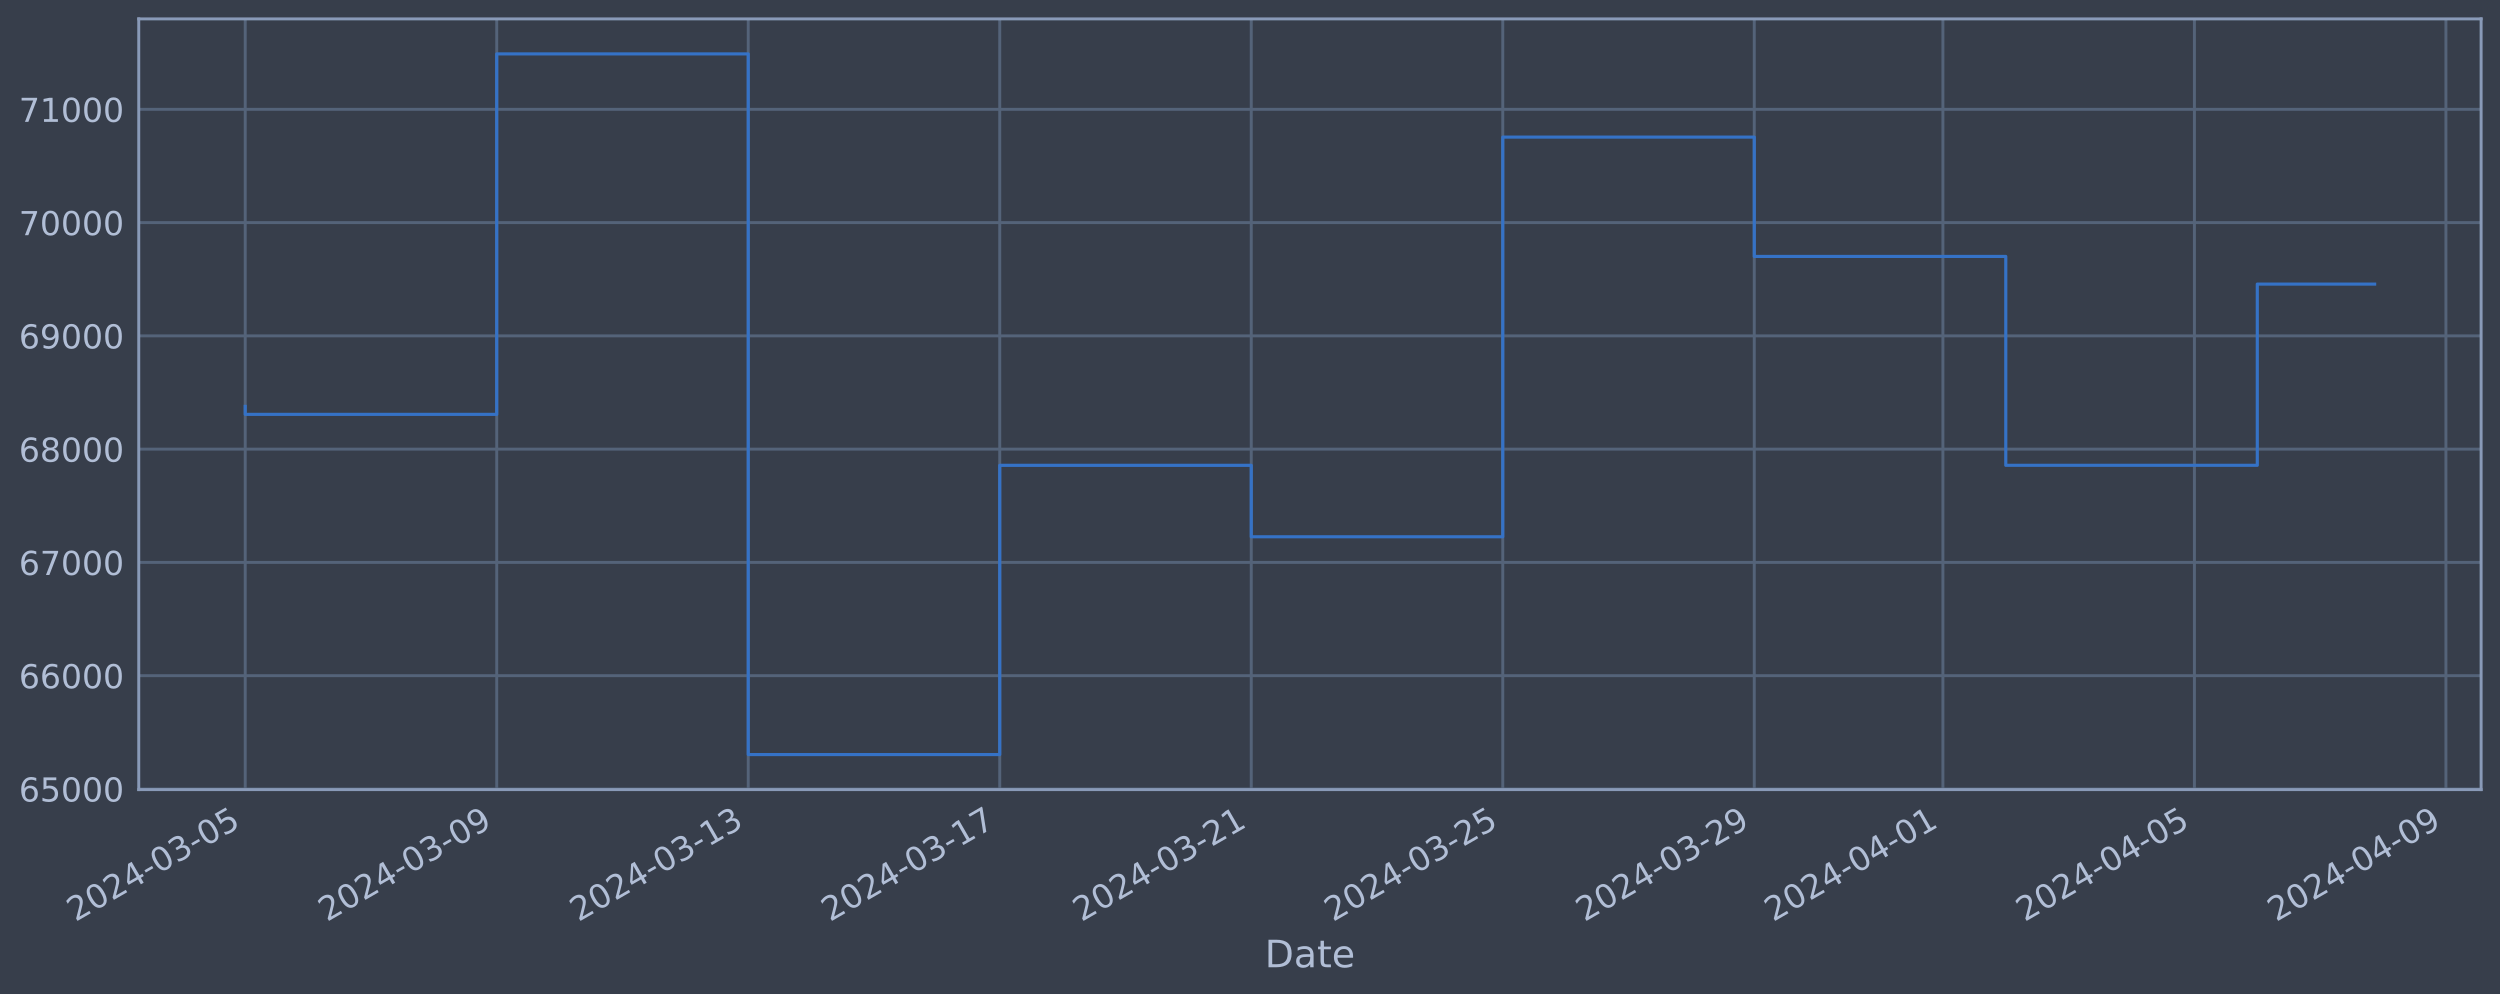
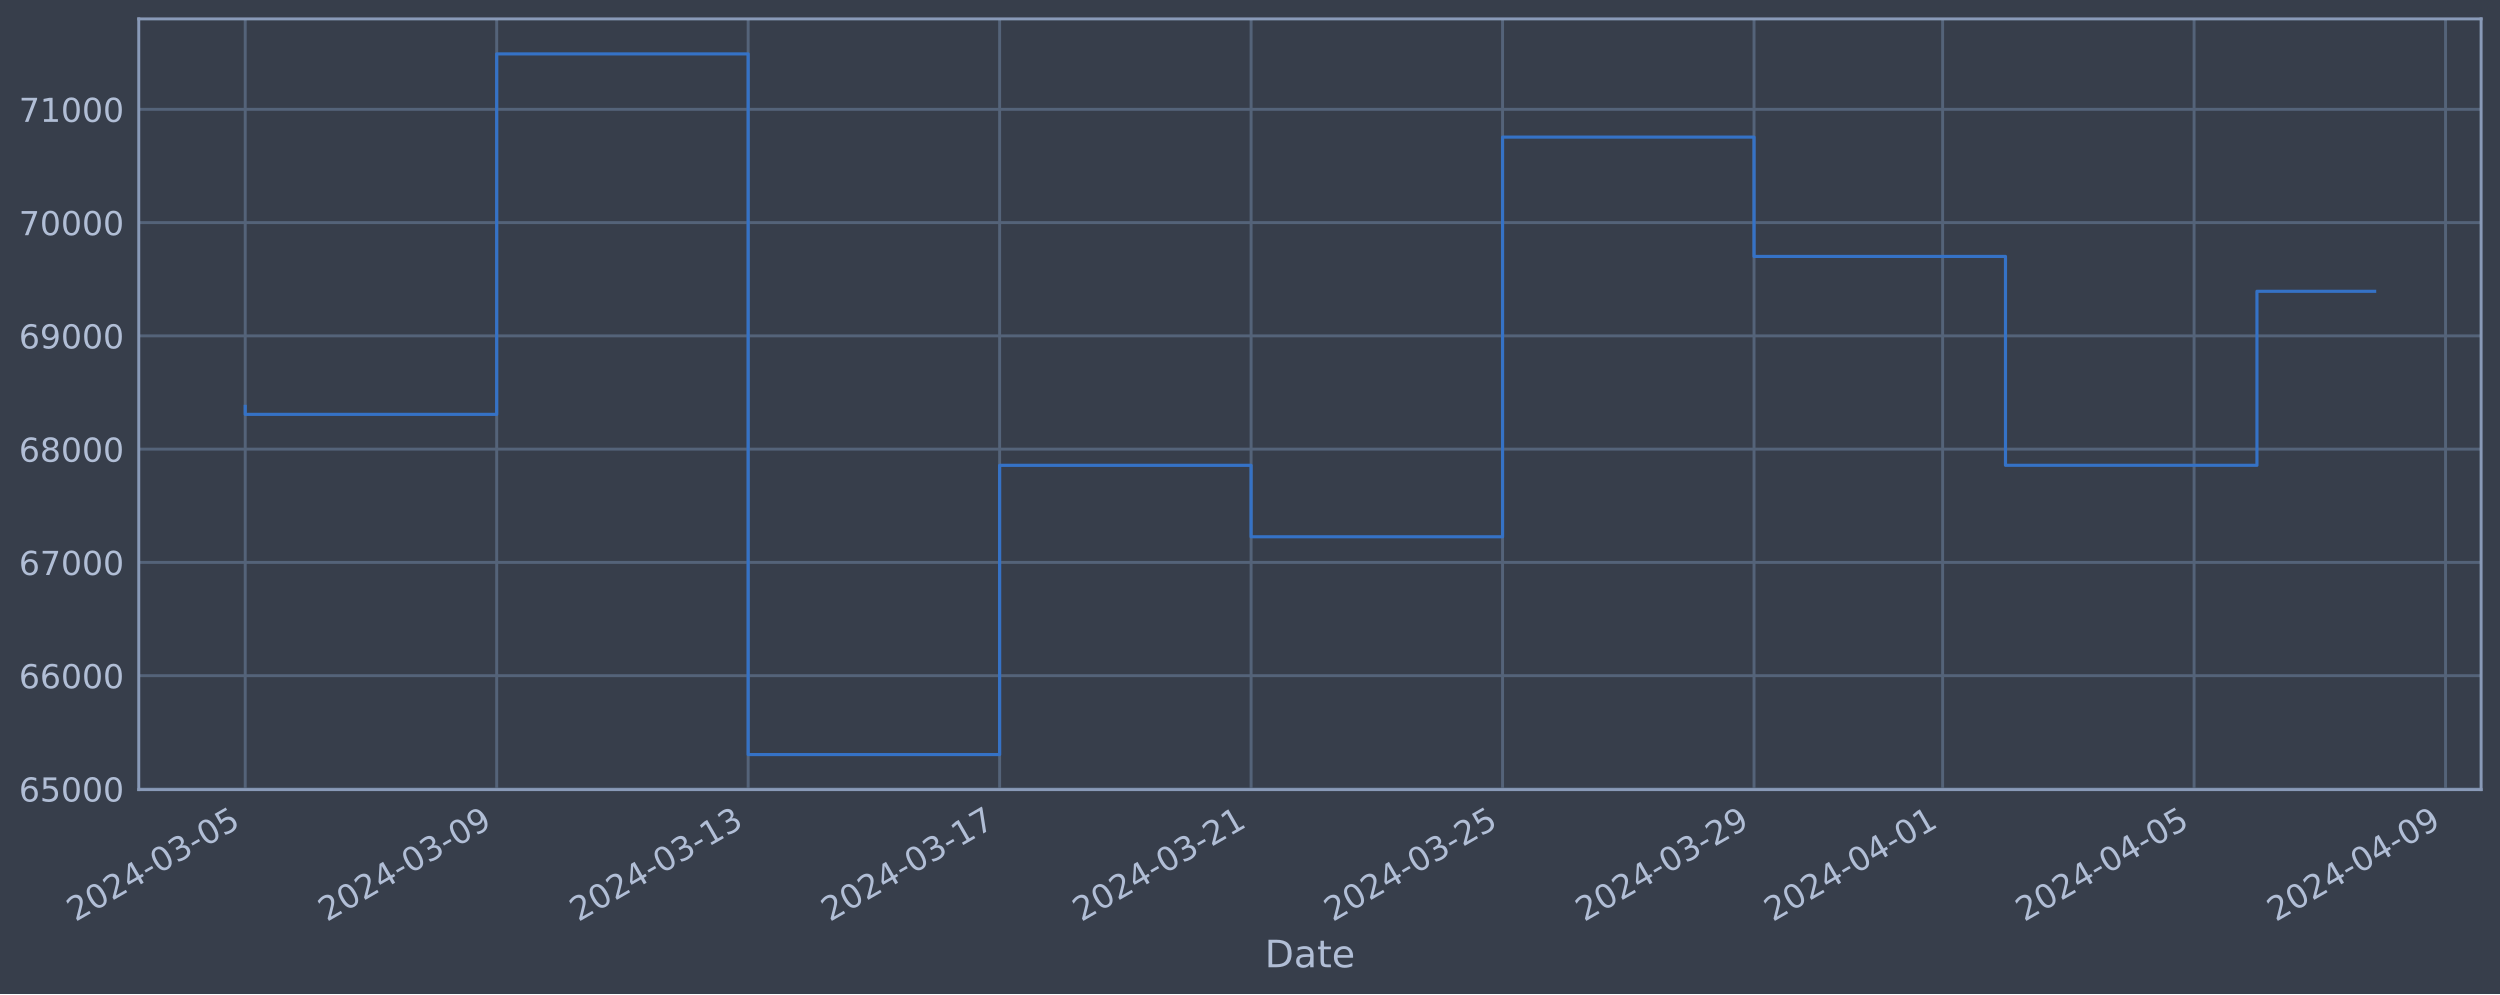
<svg xmlns="http://www.w3.org/2000/svg" xmlns:xlink="http://www.w3.org/1999/xlink" width="952.884pt" height="378.87pt" viewBox="0 0 952.884 378.87" version="1.1">
  <defs>
    <style type="text/css">*{stroke-linejoin: round; stroke-linecap: butt}</style>
  </defs>
  <g id="figure_1">
    <g id="patch_1">
      <path d="M 0 378.87  L 952.884 378.87  L 952.884 0  L 0 0  z " style="fill: #373e4b" />
    </g>
    <g id="axes_1">
      <g id="patch_2">
        <path d="M 52.884 300.96  L 945.684 300.96  L 945.684 7.2  L 52.884 7.2  z " style="fill: #373e4b" />
      </g>
      <g id="matplotlib.axis_1">
        <g id="xtick_1">
          <g id="line2d_1">
-             <path d="M 93.466 300.96  L 93.466 7.2  " clip-path="url(#p54ee9c5154)" style="fill: none; stroke: #546379; stroke-width: 1.12; stroke-linecap: square" />
+             <path d="M 93.466 300.96  L 93.466 7.2  " clip-path="url(#p1ee91f5c31)" style="fill: none; stroke: #546379; stroke-width: 1.12; stroke-linecap: square" />
          </g>
          <g id="line2d_2" />
          <g id="text_1">
            <g style="fill: #b1bed6" transform="translate(28.74006 351.4642) rotate(-30) scale(0.126 -0.126)">
              <defs>
                <path id="DejaVuSans-32" d="M 1228 531  L 3431 531  L 3431 0  L 469 0  L 469 531  Q 828 903 1448 1529  Q 2069 2156 2228 2338  Q 2531 2678 2651 2914  Q 2772 3150 2772 3378  Q 2772 3750 2511 3984  Q 2250 4219 1831 4219  Q 1534 4219 1204 4116  Q 875 4013 500 3803  L 500 4441  Q 881 4594 1212 4672  Q 1544 4750 1819 4750  Q 2544 4750 2975 4387  Q 3406 4025 3406 3419  Q 3406 3131 3298 2873  Q 3191 2616 2906 2266  Q 2828 2175 2409 1742  Q 1991 1309 1228 531  z " transform="scale(0.015625)" />
                <path id="DejaVuSans-30" d="M 2034 4250  Q 1547 4250 1301 3770  Q 1056 3291 1056 2328  Q 1056 1369 1301 889  Q 1547 409 2034 409  Q 2525 409 2770 889  Q 3016 1369 3016 2328  Q 3016 3291 2770 3770  Q 2525 4250 2034 4250  z M 2034 4750  Q 2819 4750 3233 4129  Q 3647 3509 3647 2328  Q 3647 1150 3233 529  Q 2819 -91 2034 -91  Q 1250 -91 836 529  Q 422 1150 422 2328  Q 422 3509 836 4129  Q 1250 4750 2034 4750  z " transform="scale(0.015625)" />
                <path id="DejaVuSans-34" d="M 2419 4116  L 825 1625  L 2419 1625  L 2419 4116  z M 2253 4666  L 3047 4666  L 3047 1625  L 3713 1625  L 3713 1100  L 3047 1100  L 3047 0  L 2419 0  L 2419 1100  L 313 1100  L 313 1709  L 2253 4666  z " transform="scale(0.015625)" />
                <path id="DejaVuSans-2d" d="M 313 2009  L 1997 2009  L 1997 1497  L 313 1497  L 313 2009  z " transform="scale(0.015625)" />
                <path id="DejaVuSans-33" d="M 2597 2516  Q 3050 2419 3304 2112  Q 3559 1806 3559 1356  Q 3559 666 3084 287  Q 2609 -91 1734 -91  Q 1441 -91 1130 -33  Q 819 25 488 141  L 488 750  Q 750 597 1062 519  Q 1375 441 1716 441  Q 2309 441 2620 675  Q 2931 909 2931 1356  Q 2931 1769 2642 2001  Q 2353 2234 1838 2234  L 1294 2234  L 1294 2753  L 1863 2753  Q 2328 2753 2575 2939  Q 2822 3125 2822 3475  Q 2822 3834 2567 4026  Q 2313 4219 1838 4219  Q 1578 4219 1281 4162  Q 984 4106 628 3988  L 628 4550  Q 988 4650 1302 4700  Q 1616 4750 1894 4750  Q 2613 4750 3031 4423  Q 3450 4097 3450 3541  Q 3450 3153 3228 2886  Q 3006 2619 2597 2516  z " transform="scale(0.015625)" />
                <path id="DejaVuSans-35" d="M 691 4666  L 3169 4666  L 3169 4134  L 1269 4134  L 1269 2991  Q 1406 3038 1543 3061  Q 1681 3084 1819 3084  Q 2600 3084 3056 2656  Q 3513 2228 3513 1497  Q 3513 744 3044 326  Q 2575 -91 1722 -91  Q 1428 -91 1123 -41  Q 819 9 494 109  L 494 744  Q 775 591 1075 516  Q 1375 441 1709 441  Q 2250 441 2565 725  Q 2881 1009 2881 1497  Q 2881 1984 2565 2268  Q 2250 2553 1709 2553  Q 1456 2553 1204 2497  Q 953 2441 691 2322  L 691 4666  z " transform="scale(0.015625)" />
              </defs>
              <use xlink:href="#DejaVuSans-32" />
              <use xlink:href="#DejaVuSans-30" x="63.623" />
              <use xlink:href="#DejaVuSans-32" x="127.246" />
              <use xlink:href="#DejaVuSans-34" x="190.869" />
              <use xlink:href="#DejaVuSans-2d" x="254.492" />
              <use xlink:href="#DejaVuSans-30" x="290.576" />
              <use xlink:href="#DejaVuSans-33" x="354.199" />
              <use xlink:href="#DejaVuSans-2d" x="417.822" />
              <use xlink:href="#DejaVuSans-30" x="453.906" />
              <use xlink:href="#DejaVuSans-35" x="517.529" />
            </g>
          </g>
        </g>
        <g id="xtick_2">
          <g id="line2d_3">
-             <path d="M 189.329 300.96  L 189.329 7.2  " clip-path="url(#p54ee9c5154)" style="fill: none; stroke: #546379; stroke-width: 1.12; stroke-linecap: square" />
+             <path d="M 189.313 300.96  L 189.313 7.2  " clip-path="url(#p1ee91f5c31)" style="fill: none; stroke: #546379; stroke-width: 1.12; stroke-linecap: square" />
          </g>
          <g id="line2d_4" />
          <g id="text_2">
-             <g style="fill: #b1bed6" transform="translate(124.6035 351.4642) rotate(-30) scale(0.126 -0.126)">
+             <g style="fill: #b1bed6" transform="translate(124.5877 351.4642) rotate(-30) scale(0.126 -0.126)">
              <defs>
                <path id="DejaVuSans-39" d="M 703 97  L 703 672  Q 941 559 1184 500  Q 1428 441 1663 441  Q 2288 441 2617 861  Q 2947 1281 2994 2138  Q 2813 1869 2534 1725  Q 2256 1581 1919 1581  Q 1219 1581 811 2004  Q 403 2428 403 3163  Q 403 3881 828 4315  Q 1253 4750 1959 4750  Q 2769 4750 3195 4129  Q 3622 3509 3622 2328  Q 3622 1225 3098 567  Q 2575 -91 1691 -91  Q 1453 -91 1209 -44  Q 966 3 703 97  z M 1959 2075  Q 2384 2075 2632 2365  Q 2881 2656 2881 3163  Q 2881 3666 2632 3958  Q 2384 4250 1959 4250  Q 1534 4250 1286 3958  Q 1038 3666 1038 3163  Q 1038 2656 1286 2365  Q 1534 2075 1959 2075  z " transform="scale(0.015625)" />
              </defs>
              <use xlink:href="#DejaVuSans-32" />
              <use xlink:href="#DejaVuSans-30" x="63.623" />
              <use xlink:href="#DejaVuSans-32" x="127.246" />
              <use xlink:href="#DejaVuSans-34" x="190.869" />
              <use xlink:href="#DejaVuSans-2d" x="254.492" />
              <use xlink:href="#DejaVuSans-30" x="290.576" />
              <use xlink:href="#DejaVuSans-33" x="354.199" />
              <use xlink:href="#DejaVuSans-2d" x="417.822" />
              <use xlink:href="#DejaVuSans-30" x="453.906" />
              <use xlink:href="#DejaVuSans-39" x="517.529" />
            </g>
          </g>
        </g>
        <g id="xtick_3">
          <g id="line2d_5">
-             <path d="M 285.192 300.96  L 285.192 7.2  " clip-path="url(#p54ee9c5154)" style="fill: none; stroke: #546379; stroke-width: 1.12; stroke-linecap: square" />
+             <path d="M 285.161 300.96  L 285.161 7.2  " clip-path="url(#p1ee91f5c31)" style="fill: none; stroke: #546379; stroke-width: 1.12; stroke-linecap: square" />
          </g>
          <g id="line2d_6" />
          <g id="text_3">
-             <g style="fill: #b1bed6" transform="translate(220.4669 351.4642) rotate(-30) scale(0.126 -0.126)">
+             <g style="fill: #b1bed6" transform="translate(220.4354 351.4642) rotate(-30) scale(0.126 -0.126)">
              <defs>
                <path id="DejaVuSans-31" d="M 794 531  L 1825 531  L 1825 4091  L 703 3866  L 703 4441  L 1819 4666  L 2450 4666  L 2450 531  L 3481 531  L 3481 0  L 794 0  L 794 531  z " transform="scale(0.015625)" />
              </defs>
              <use xlink:href="#DejaVuSans-32" />
              <use xlink:href="#DejaVuSans-30" x="63.623" />
              <use xlink:href="#DejaVuSans-32" x="127.246" />
              <use xlink:href="#DejaVuSans-34" x="190.869" />
              <use xlink:href="#DejaVuSans-2d" x="254.492" />
              <use xlink:href="#DejaVuSans-30" x="290.576" />
              <use xlink:href="#DejaVuSans-33" x="354.199" />
              <use xlink:href="#DejaVuSans-2d" x="417.822" />
              <use xlink:href="#DejaVuSans-31" x="453.906" />
              <use xlink:href="#DejaVuSans-33" x="517.529" />
            </g>
          </g>
        </g>
        <g id="xtick_4">
          <g id="line2d_7">
-             <path d="M 381.056 300.96  L 381.056 7.2  " clip-path="url(#p54ee9c5154)" style="fill: none; stroke: #546379; stroke-width: 1.12; stroke-linecap: square" />
+             <path d="M 381.009 300.96  L 381.009 7.2  " clip-path="url(#p1ee91f5c31)" style="fill: none; stroke: #546379; stroke-width: 1.12; stroke-linecap: square" />
          </g>
          <g id="line2d_8" />
          <g id="text_4">
-             <g style="fill: #b1bed6" transform="translate(316.3303 351.4642) rotate(-30) scale(0.126 -0.126)">
+             <g style="fill: #b1bed6" transform="translate(316.283 351.4642) rotate(-30) scale(0.126 -0.126)">
              <defs>
                <path id="DejaVuSans-37" d="M 525 4666  L 3525 4666  L 3525 4397  L 1831 0  L 1172 0  L 2766 4134  L 525 4134  L 525 4666  z " transform="scale(0.015625)" />
              </defs>
              <use xlink:href="#DejaVuSans-32" />
              <use xlink:href="#DejaVuSans-30" x="63.623" />
              <use xlink:href="#DejaVuSans-32" x="127.246" />
              <use xlink:href="#DejaVuSans-34" x="190.869" />
              <use xlink:href="#DejaVuSans-2d" x="254.492" />
              <use xlink:href="#DejaVuSans-30" x="290.576" />
              <use xlink:href="#DejaVuSans-33" x="354.199" />
              <use xlink:href="#DejaVuSans-2d" x="417.822" />
              <use xlink:href="#DejaVuSans-31" x="453.906" />
              <use xlink:href="#DejaVuSans-37" x="517.529" />
            </g>
          </g>
        </g>
        <g id="xtick_5">
          <g id="line2d_9">
-             <path d="M 476.919 300.96  L 476.919 7.2  " clip-path="url(#p54ee9c5154)" style="fill: none; stroke: #546379; stroke-width: 1.12; stroke-linecap: square" />
+             <path d="M 476.856 300.96  L 476.856 7.2  " clip-path="url(#p1ee91f5c31)" style="fill: none; stroke: #546379; stroke-width: 1.12; stroke-linecap: square" />
          </g>
          <g id="line2d_10" />
          <g id="text_5">
-             <g style="fill: #b1bed6" transform="translate(412.1937 351.4642) rotate(-30) scale(0.126 -0.126)">
+             <g style="fill: #b1bed6" transform="translate(412.1307 351.4642) rotate(-30) scale(0.126 -0.126)">
              <use xlink:href="#DejaVuSans-32" />
              <use xlink:href="#DejaVuSans-30" x="63.623" />
              <use xlink:href="#DejaVuSans-32" x="127.246" />
              <use xlink:href="#DejaVuSans-34" x="190.869" />
              <use xlink:href="#DejaVuSans-2d" x="254.492" />
              <use xlink:href="#DejaVuSans-30" x="290.576" />
              <use xlink:href="#DejaVuSans-33" x="354.199" />
              <use xlink:href="#DejaVuSans-2d" x="417.822" />
              <use xlink:href="#DejaVuSans-32" x="453.906" />
              <use xlink:href="#DejaVuSans-31" x="517.529" />
            </g>
          </g>
        </g>
        <g id="xtick_6">
          <g id="line2d_11">
-             <path d="M 572.783 300.96  L 572.783 7.2  " clip-path="url(#p54ee9c5154)" style="fill: none; stroke: #546379; stroke-width: 1.12; stroke-linecap: square" />
+             <path d="M 572.704 300.96  L 572.704 7.2  " clip-path="url(#p1ee91f5c31)" style="fill: none; stroke: #546379; stroke-width: 1.12; stroke-linecap: square" />
          </g>
          <g id="line2d_12" />
          <g id="text_6">
-             <g style="fill: #b1bed6" transform="translate(508.0571 351.4642) rotate(-30) scale(0.126 -0.126)">
+             <g style="fill: #b1bed6" transform="translate(507.9784 351.4642) rotate(-30) scale(0.126 -0.126)">
              <use xlink:href="#DejaVuSans-32" />
              <use xlink:href="#DejaVuSans-30" x="63.623" />
              <use xlink:href="#DejaVuSans-32" x="127.246" />
              <use xlink:href="#DejaVuSans-34" x="190.869" />
              <use xlink:href="#DejaVuSans-2d" x="254.492" />
              <use xlink:href="#DejaVuSans-30" x="290.576" />
              <use xlink:href="#DejaVuSans-33" x="354.199" />
              <use xlink:href="#DejaVuSans-2d" x="417.822" />
              <use xlink:href="#DejaVuSans-32" x="453.906" />
              <use xlink:href="#DejaVuSans-35" x="517.529" />
            </g>
          </g>
        </g>
        <g id="xtick_7">
          <g id="line2d_13">
-             <path d="M 668.646 300.96  L 668.646 7.2  " clip-path="url(#p54ee9c5154)" style="fill: none; stroke: #546379; stroke-width: 1.12; stroke-linecap: square" />
+             <path d="M 668.552 300.96  L 668.552 7.2  " clip-path="url(#p1ee91f5c31)" style="fill: none; stroke: #546379; stroke-width: 1.12; stroke-linecap: square" />
          </g>
          <g id="line2d_14" />
          <g id="text_7">
-             <g style="fill: #b1bed6" transform="translate(603.9205 351.4642) rotate(-30) scale(0.126 -0.126)">
+             <g style="fill: #b1bed6" transform="translate(603.826 351.4642) rotate(-30) scale(0.126 -0.126)">
              <use xlink:href="#DejaVuSans-32" />
              <use xlink:href="#DejaVuSans-30" x="63.623" />
              <use xlink:href="#DejaVuSans-32" x="127.246" />
              <use xlink:href="#DejaVuSans-34" x="190.869" />
              <use xlink:href="#DejaVuSans-2d" x="254.492" />
              <use xlink:href="#DejaVuSans-30" x="290.576" />
              <use xlink:href="#DejaVuSans-33" x="354.199" />
              <use xlink:href="#DejaVuSans-2d" x="417.822" />
              <use xlink:href="#DejaVuSans-32" x="453.906" />
              <use xlink:href="#DejaVuSans-39" x="517.529" />
            </g>
          </g>
        </g>
        <g id="xtick_8">
          <g id="line2d_15">
-             <path d="M 740.544 300.96  L 740.544 7.2  " clip-path="url(#p54ee9c5154)" style="fill: none; stroke: #546379; stroke-width: 1.12; stroke-linecap: square" />
+             <path d="M 740.437 300.96  L 740.437 7.2  " clip-path="url(#p1ee91f5c31)" style="fill: none; stroke: #546379; stroke-width: 1.12; stroke-linecap: square" />
          </g>
          <g id="line2d_16" />
          <g id="text_8">
-             <g style="fill: #b1bed6" transform="translate(675.8181 351.4642) rotate(-30) scale(0.126 -0.126)">
+             <g style="fill: #b1bed6" transform="translate(675.7118 351.4642) rotate(-30) scale(0.126 -0.126)">
              <use xlink:href="#DejaVuSans-32" />
              <use xlink:href="#DejaVuSans-30" x="63.623" />
              <use xlink:href="#DejaVuSans-32" x="127.246" />
              <use xlink:href="#DejaVuSans-34" x="190.869" />
              <use xlink:href="#DejaVuSans-2d" x="254.492" />
              <use xlink:href="#DejaVuSans-30" x="290.576" />
              <use xlink:href="#DejaVuSans-34" x="354.199" />
              <use xlink:href="#DejaVuSans-2d" x="417.822" />
              <use xlink:href="#DejaVuSans-30" x="453.906" />
              <use xlink:href="#DejaVuSans-31" x="517.529" />
            </g>
          </g>
        </g>
        <g id="xtick_9">
          <g id="line2d_17">
-             <path d="M 836.407 300.96  L 836.407 7.2  " clip-path="url(#p54ee9c5154)" style="fill: none; stroke: #546379; stroke-width: 1.12; stroke-linecap: square" />
+             <path d="M 836.285 300.96  L 836.285 7.2  " clip-path="url(#p1ee91f5c31)" style="fill: none; stroke: #546379; stroke-width: 1.12; stroke-linecap: square" />
          </g>
          <g id="line2d_18" />
          <g id="text_9">
-             <g style="fill: #b1bed6" transform="translate(771.6815 351.4642) rotate(-30) scale(0.126 -0.126)">
+             <g style="fill: #b1bed6" transform="translate(771.5594 351.4642) rotate(-30) scale(0.126 -0.126)">
              <use xlink:href="#DejaVuSans-32" />
              <use xlink:href="#DejaVuSans-30" x="63.623" />
              <use xlink:href="#DejaVuSans-32" x="127.246" />
              <use xlink:href="#DejaVuSans-34" x="190.869" />
              <use xlink:href="#DejaVuSans-2d" x="254.492" />
              <use xlink:href="#DejaVuSans-30" x="290.576" />
              <use xlink:href="#DejaVuSans-34" x="354.199" />
              <use xlink:href="#DejaVuSans-2d" x="417.822" />
              <use xlink:href="#DejaVuSans-30" x="453.906" />
              <use xlink:href="#DejaVuSans-35" x="517.529" />
            </g>
          </g>
        </g>
        <g id="xtick_10">
          <g id="line2d_19">
-             <path d="M 932.27 300.96  L 932.27 7.2  " clip-path="url(#p54ee9c5154)" style="fill: none; stroke: #546379; stroke-width: 1.12; stroke-linecap: square" />
+             <path d="M 932.133 300.96  L 932.133 7.2  " clip-path="url(#p1ee91f5c31)" style="fill: none; stroke: #546379; stroke-width: 1.12; stroke-linecap: square" />
          </g>
          <g id="line2d_20" />
          <g id="text_10">
-             <g style="fill: #b1bed6" transform="translate(867.5449 351.4642) rotate(-30) scale(0.126 -0.126)">
+             <g style="fill: #b1bed6" transform="translate(867.4071 351.4642) rotate(-30) scale(0.126 -0.126)">
              <use xlink:href="#DejaVuSans-32" />
              <use xlink:href="#DejaVuSans-30" x="63.623" />
              <use xlink:href="#DejaVuSans-32" x="127.246" />
              <use xlink:href="#DejaVuSans-34" x="190.869" />
              <use xlink:href="#DejaVuSans-2d" x="254.492" />
              <use xlink:href="#DejaVuSans-30" x="290.576" />
              <use xlink:href="#DejaVuSans-34" x="354.199" />
              <use xlink:href="#DejaVuSans-2d" x="417.822" />
              <use xlink:href="#DejaVuSans-30" x="453.906" />
              <use xlink:href="#DejaVuSans-39" x="517.529" />
            </g>
          </g>
        </g>
        <g id="text_11">
          <g style="fill: #b1bed6" transform="translate(482.0746 368.6753) scale(0.144 -0.144)">
            <defs>
              <path id="DejaVuSans-44" d="M 1259 4147  L 1259 519  L 2022 519  Q 2988 519 3436 956  Q 3884 1394 3884 2338  Q 3884 3275 3436 3711  Q 2988 4147 2022 4147  L 1259 4147  z M 628 4666  L 1925 4666  Q 3281 4666 3915 4102  Q 4550 3538 4550 2338  Q 4550 1131 3912 565  Q 3275 0 1925 0  L 628 0  L 628 4666  z " transform="scale(0.015625)" />
              <path id="DejaVuSans-61" d="M 2194 1759  Q 1497 1759 1228 1600  Q 959 1441 959 1056  Q 959 750 1161 570  Q 1363 391 1709 391  Q 2188 391 2477 730  Q 2766 1069 2766 1631  L 2766 1759  L 2194 1759  z M 3341 1997  L 3341 0  L 2766 0  L 2766 531  Q 2569 213 2275 61  Q 1981 -91 1556 -91  Q 1019 -91 701 211  Q 384 513 384 1019  Q 384 1609 779 1909  Q 1175 2209 1959 2209  L 2766 2209  L 2766 2266  Q 2766 2663 2505 2880  Q 2244 3097 1772 3097  Q 1472 3097 1187 3025  Q 903 2953 641 2809  L 641 3341  Q 956 3463 1253 3523  Q 1550 3584 1831 3584  Q 2591 3584 2966 3190  Q 3341 2797 3341 1997  z " transform="scale(0.015625)" />
              <path id="DejaVuSans-74" d="M 1172 4494  L 1172 3500  L 2356 3500  L 2356 3053  L 1172 3053  L 1172 1153  Q 1172 725 1289 603  Q 1406 481 1766 481  L 2356 481  L 2356 0  L 1766 0  Q 1100 0 847 248  Q 594 497 594 1153  L 594 3053  L 172 3053  L 172 3500  L 594 3500  L 594 4494  L 1172 4494  z " transform="scale(0.015625)" />
              <path id="DejaVuSans-65" d="M 3597 1894  L 3597 1613  L 953 1613  Q 991 1019 1311 708  Q 1631 397 2203 397  Q 2534 397 2845 478  Q 3156 559 3463 722  L 3463 178  Q 3153 47 2828 -22  Q 2503 -91 2169 -91  Q 1331 -91 842 396  Q 353 884 353 1716  Q 353 2575 817 3079  Q 1281 3584 2069 3584  Q 2775 3584 3186 3129  Q 3597 2675 3597 1894  z M 3022 2063  Q 3016 2534 2758 2815  Q 2500 3097 2075 3097  Q 1594 3097 1305 2825  Q 1016 2553 972 2059  L 3022 2063  z " transform="scale(0.015625)" />
            </defs>
            <use xlink:href="#DejaVuSans-44" />
            <use xlink:href="#DejaVuSans-61" x="77.002" />
            <use xlink:href="#DejaVuSans-74" x="138.281" />
            <use xlink:href="#DejaVuSans-65" x="177.49" />
          </g>
        </g>
      </g>
      <g id="matplotlib.axis_2">
        <g id="ytick_1">
          <g id="line2d_21">
-             <path d="M 52.884 300.718  L 945.684 300.718  " clip-path="url(#p54ee9c5154)" style="fill: none; stroke: #546379; stroke-width: 1.12; stroke-linecap: square" />
+             <path d="M 52.884 300.718  L 945.684 300.718  " clip-path="url(#p1ee91f5c31)" style="fill: none; stroke: #546379; stroke-width: 1.12; stroke-linecap: square" />
          </g>
          <g id="line2d_22" />
          <g id="text_12">
            <g style="fill: #b1bed6" transform="translate(7.2 305.5049) scale(0.126 -0.126)">
              <defs>
                <path id="DejaVuSans-36" d="M 2113 2584  Q 1688 2584 1439 2293  Q 1191 2003 1191 1497  Q 1191 994 1439 701  Q 1688 409 2113 409  Q 2538 409 2786 701  Q 3034 994 3034 1497  Q 3034 2003 2786 2293  Q 2538 2584 2113 2584  z M 3366 4563  L 3366 3988  Q 3128 4100 2886 4159  Q 2644 4219 2406 4219  Q 1781 4219 1451 3797  Q 1122 3375 1075 2522  Q 1259 2794 1537 2939  Q 1816 3084 2150 3084  Q 2853 3084 3261 2657  Q 3669 2231 3669 1497  Q 3669 778 3244 343  Q 2819 -91 2113 -91  Q 1303 -91 875 529  Q 447 1150 447 2328  Q 447 3434 972 4092  Q 1497 4750 2381 4750  Q 2619 4750 2861 4703  Q 3103 4656 3366 4563  z " transform="scale(0.015625)" />
              </defs>
              <use xlink:href="#DejaVuSans-36" />
              <use xlink:href="#DejaVuSans-35" x="63.623" />
              <use xlink:href="#DejaVuSans-30" x="127.246" />
              <use xlink:href="#DejaVuSans-30" x="190.869" />
              <use xlink:href="#DejaVuSans-30" x="254.492" />
            </g>
          </g>
        </g>
        <g id="ytick_2">
          <g id="line2d_23">
-             <path d="M 52.884 257.544  L 945.684 257.544  " clip-path="url(#p54ee9c5154)" style="fill: none; stroke: #546379; stroke-width: 1.12; stroke-linecap: square" />
+             <path d="M 52.884 257.544  L 945.684 257.544  " clip-path="url(#p1ee91f5c31)" style="fill: none; stroke: #546379; stroke-width: 1.12; stroke-linecap: square" />
          </g>
          <g id="line2d_24" />
          <g id="text_13">
            <g style="fill: #b1bed6" transform="translate(7.2 262.331) scale(0.126 -0.126)">
              <use xlink:href="#DejaVuSans-36" />
              <use xlink:href="#DejaVuSans-36" x="63.623" />
              <use xlink:href="#DejaVuSans-30" x="127.246" />
              <use xlink:href="#DejaVuSans-30" x="190.869" />
              <use xlink:href="#DejaVuSans-30" x="254.492" />
            </g>
          </g>
        </g>
        <g id="ytick_3">
          <g id="line2d_25">
-             <path d="M 52.884 214.37  L 945.684 214.37  " clip-path="url(#p54ee9c5154)" style="fill: none; stroke: #546379; stroke-width: 1.12; stroke-linecap: square" />
+             <path d="M 52.884 214.37  L 945.684 214.37  " clip-path="url(#p1ee91f5c31)" style="fill: none; stroke: #546379; stroke-width: 1.12; stroke-linecap: square" />
          </g>
          <g id="line2d_26" />
          <g id="text_14">
            <g style="fill: #b1bed6" transform="translate(7.2 219.157) scale(0.126 -0.126)">
              <use xlink:href="#DejaVuSans-36" />
              <use xlink:href="#DejaVuSans-37" x="63.623" />
              <use xlink:href="#DejaVuSans-30" x="127.246" />
              <use xlink:href="#DejaVuSans-30" x="190.869" />
              <use xlink:href="#DejaVuSans-30" x="254.492" />
            </g>
          </g>
        </g>
        <g id="ytick_4">
          <g id="line2d_27">
-             <path d="M 52.884 171.196  L 945.684 171.196  " clip-path="url(#p54ee9c5154)" style="fill: none; stroke: #546379; stroke-width: 1.12; stroke-linecap: square" />
+             <path d="M 52.884 171.196  L 945.684 171.196  " clip-path="url(#p1ee91f5c31)" style="fill: none; stroke: #546379; stroke-width: 1.12; stroke-linecap: square" />
          </g>
          <g id="line2d_28" />
          <g id="text_15">
            <g style="fill: #b1bed6" transform="translate(7.2 175.9831) scale(0.126 -0.126)">
              <defs>
                <path id="DejaVuSans-38" d="M 2034 2216  Q 1584 2216 1326 1975  Q 1069 1734 1069 1313  Q 1069 891 1326 650  Q 1584 409 2034 409  Q 2484 409 2743 651  Q 3003 894 3003 1313  Q 3003 1734 2745 1975  Q 2488 2216 2034 2216  z M 1403 2484  Q 997 2584 770 2862  Q 544 3141 544 3541  Q 544 4100 942 4425  Q 1341 4750 2034 4750  Q 2731 4750 3128 4425  Q 3525 4100 3525 3541  Q 3525 3141 3298 2862  Q 3072 2584 2669 2484  Q 3125 2378 3379 2068  Q 3634 1759 3634 1313  Q 3634 634 3220 271  Q 2806 -91 2034 -91  Q 1263 -91 848 271  Q 434 634 434 1313  Q 434 1759 690 2068  Q 947 2378 1403 2484  z M 1172 3481  Q 1172 3119 1398 2916  Q 1625 2713 2034 2713  Q 2441 2713 2670 2916  Q 2900 3119 2900 3481  Q 2900 3844 2670 4047  Q 2441 4250 2034 4250  Q 1625 4250 1398 4047  Q 1172 3844 1172 3481  z " transform="scale(0.015625)" />
              </defs>
              <use xlink:href="#DejaVuSans-36" />
              <use xlink:href="#DejaVuSans-38" x="63.623" />
              <use xlink:href="#DejaVuSans-30" x="127.246" />
              <use xlink:href="#DejaVuSans-30" x="190.869" />
              <use xlink:href="#DejaVuSans-30" x="254.492" />
            </g>
          </g>
        </g>
        <g id="ytick_5">
          <g id="line2d_29">
-             <path d="M 52.884 128.022  L 945.684 128.022  " clip-path="url(#p54ee9c5154)" style="fill: none; stroke: #546379; stroke-width: 1.12; stroke-linecap: square" />
+             <path d="M 52.884 128.022  L 945.684 128.022  " clip-path="url(#p1ee91f5c31)" style="fill: none; stroke: #546379; stroke-width: 1.12; stroke-linecap: square" />
          </g>
          <g id="line2d_30" />
          <g id="text_16">
            <g style="fill: #b1bed6" transform="translate(7.2 132.8092) scale(0.126 -0.126)">
              <use xlink:href="#DejaVuSans-36" />
              <use xlink:href="#DejaVuSans-39" x="63.623" />
              <use xlink:href="#DejaVuSans-30" x="127.246" />
              <use xlink:href="#DejaVuSans-30" x="190.869" />
              <use xlink:href="#DejaVuSans-30" x="254.492" />
            </g>
          </g>
        </g>
        <g id="ytick_6">
          <g id="line2d_31">
-             <path d="M 52.884 84.848  L 945.684 84.848  " clip-path="url(#p54ee9c5154)" style="fill: none; stroke: #546379; stroke-width: 1.12; stroke-linecap: square" />
+             <path d="M 52.884 84.848  L 945.684 84.848  " clip-path="url(#p1ee91f5c31)" style="fill: none; stroke: #546379; stroke-width: 1.12; stroke-linecap: square" />
          </g>
          <g id="line2d_32" />
          <g id="text_17">
            <g style="fill: #b1bed6" transform="translate(7.2 89.63523) scale(0.126 -0.126)">
              <use xlink:href="#DejaVuSans-37" />
              <use xlink:href="#DejaVuSans-30" x="63.623" />
              <use xlink:href="#DejaVuSans-30" x="127.246" />
              <use xlink:href="#DejaVuSans-30" x="190.869" />
              <use xlink:href="#DejaVuSans-30" x="254.492" />
            </g>
          </g>
        </g>
        <g id="ytick_7">
          <g id="line2d_33">
-             <path d="M 52.884 41.674  L 945.684 41.674  " clip-path="url(#p54ee9c5154)" style="fill: none; stroke: #546379; stroke-width: 1.12; stroke-linecap: square" />
+             <path d="M 52.884 41.674  L 945.684 41.674  " clip-path="url(#p1ee91f5c31)" style="fill: none; stroke: #546379; stroke-width: 1.12; stroke-linecap: square" />
          </g>
          <g id="line2d_34" />
          <g id="text_18">
            <g style="fill: #b1bed6" transform="translate(7.2 46.4613) scale(0.126 -0.126)">
              <use xlink:href="#DejaVuSans-37" />
              <use xlink:href="#DejaVuSans-31" x="63.623" />
              <use xlink:href="#DejaVuSans-30" x="127.246" />
              <use xlink:href="#DejaVuSans-30" x="190.869" />
              <use xlink:href="#DejaVuSans-30" x="254.492" />
            </g>
          </g>
        </g>
      </g>
      <g id="line2d_35">
-         <path d="M 93.466 154.891  L 93.466 157.946  L 189.329 157.946  L 189.329 20.553  L 285.192 20.553  L 285.192 287.607  L 381.056 287.607  L 381.056 177.362  L 476.919 177.362  L 476.919 204.598  L 572.783 204.598  L 572.783 52.265  L 668.646 52.265  L 668.646 97.744  L 764.509 97.744  L 764.509 177.352  L 860.373 177.352  L 860.373 108.288  L 905.102 108.288  " clip-path="url(#p54ee9c5154)" style="fill: none; stroke: #3572c6; stroke-width: 1.2; stroke-linecap: square" />
+         <path d="M 93.466 154.891  L 93.466 157.946  L 189.313 157.946  L 189.313 20.553  L 285.161 20.553  L 285.161 287.607  L 381.009 287.607  L 381.009 177.362  L 476.856 177.362  L 476.856 204.598  L 572.704 204.598  L 572.704 52.265  L 668.552 52.265  L 668.552 97.744  L 764.399 97.744  L 764.399 177.352  L 860.247 177.352  L 860.247 111.03  L 905.102 111.03  " clip-path="url(#p1ee91f5c31)" style="fill: none; stroke: #3572c6; stroke-width: 1.2; stroke-linecap: square" />
      </g>
      <g id="patch_3">
        <path d="M 52.884 300.96  L 52.884 7.2  " style="fill: none; stroke: #899ab8; stroke-width: 1.12; stroke-linejoin: miter; stroke-linecap: square" />
      </g>
      <g id="patch_4">
        <path d="M 945.684 300.96  L 945.684 7.2  " style="fill: none; stroke: #899ab8; stroke-width: 1.12; stroke-linejoin: miter; stroke-linecap: square" />
      </g>
      <g id="patch_5">
        <path d="M 52.884 300.96  L 945.684 300.96  " style="fill: none; stroke: #899ab8; stroke-width: 1.12; stroke-linejoin: miter; stroke-linecap: square" />
      </g>
      <g id="patch_6">
        <path d="M 52.884 7.2  L 945.684 7.2  " style="fill: none; stroke: #899ab8; stroke-width: 1.12; stroke-linejoin: miter; stroke-linecap: square" />
      </g>
    </g>
  </g>
  <defs>
-     <clipPath id="p54ee9c5154">
+     <clipPath id="p1ee91f5c31">
      <rect x="52.884" y="7.2" width="892.8" height="293.76" />
    </clipPath>
  </defs>
</svg>
